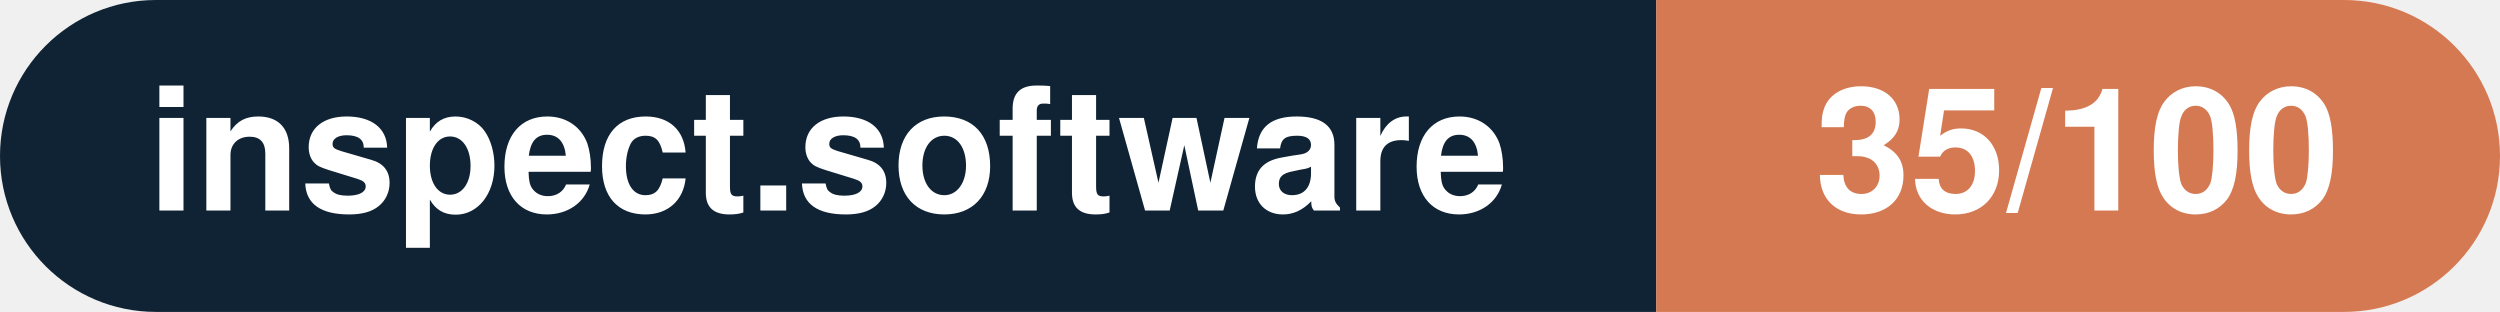
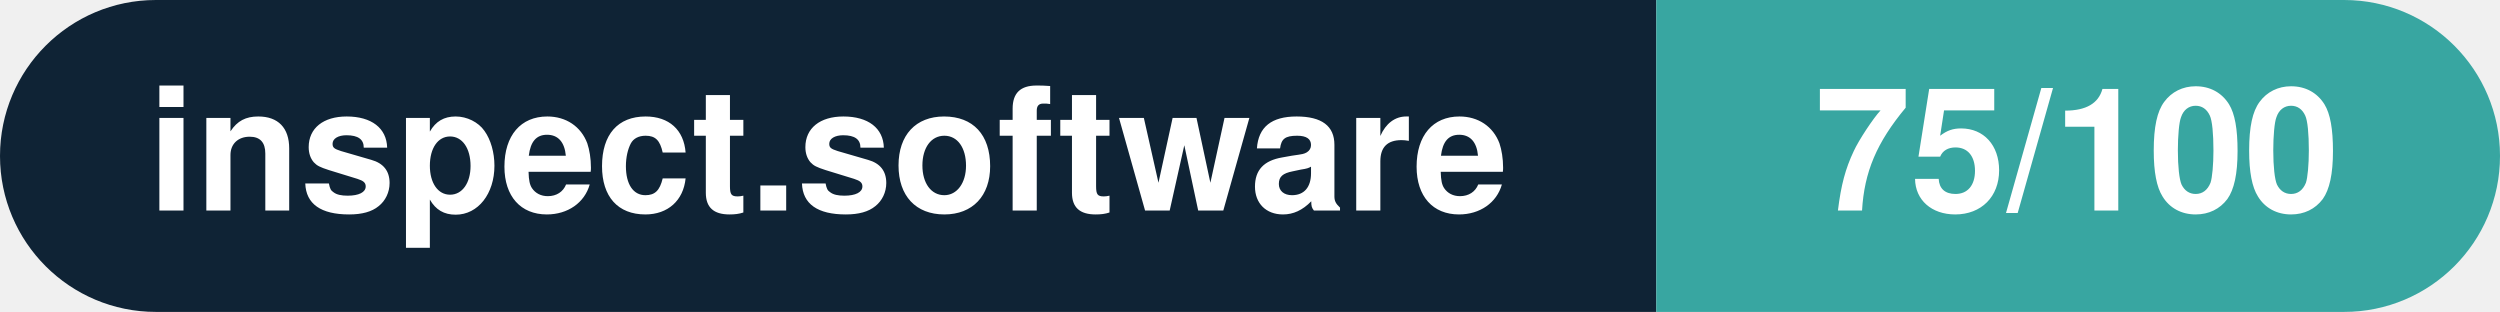
- <svg xmlns="http://www.w3.org/2000/svg" width="160.3" height="20" viewBox="0 0 160.3 20" role="img" aria-label="inspect.software: 35/100">
+ <svg xmlns="http://www.w3.org/2000/svg" width="160.3" height="20" viewBox="0 0 160.3 20" role="img" aria-label="inspect.software: 75/100">
  <clipPath id="rnd">
    <rect width="160.3" height="20" rx="10.0" fill="#fff" />
  </clipPath>
  <g clip-path="url(#rnd)">
    <rect width="106.2" height="20" fill="#0f2335" />
-     <rect x="106.2" width="54.1" height="20" fill="#d57953" />
+     <rect x="106.2" width="54.1" height="20" fill="#38a6a1" />
  </g>
  <g fill="#fff" text-anchor="middle" font-family="Helvetica Neue,Helvetica,Arial,sans-serif" font-size="11">
    <text x="53.1" y="13.5" font-weight="600">inspect.software</text>
-     <text x="133.2" y="13.5" font-weight="700">35/100</text>
+     <text x="133.2" y="13.5" font-weight="700">75/100</text>
  </g>
</svg>
